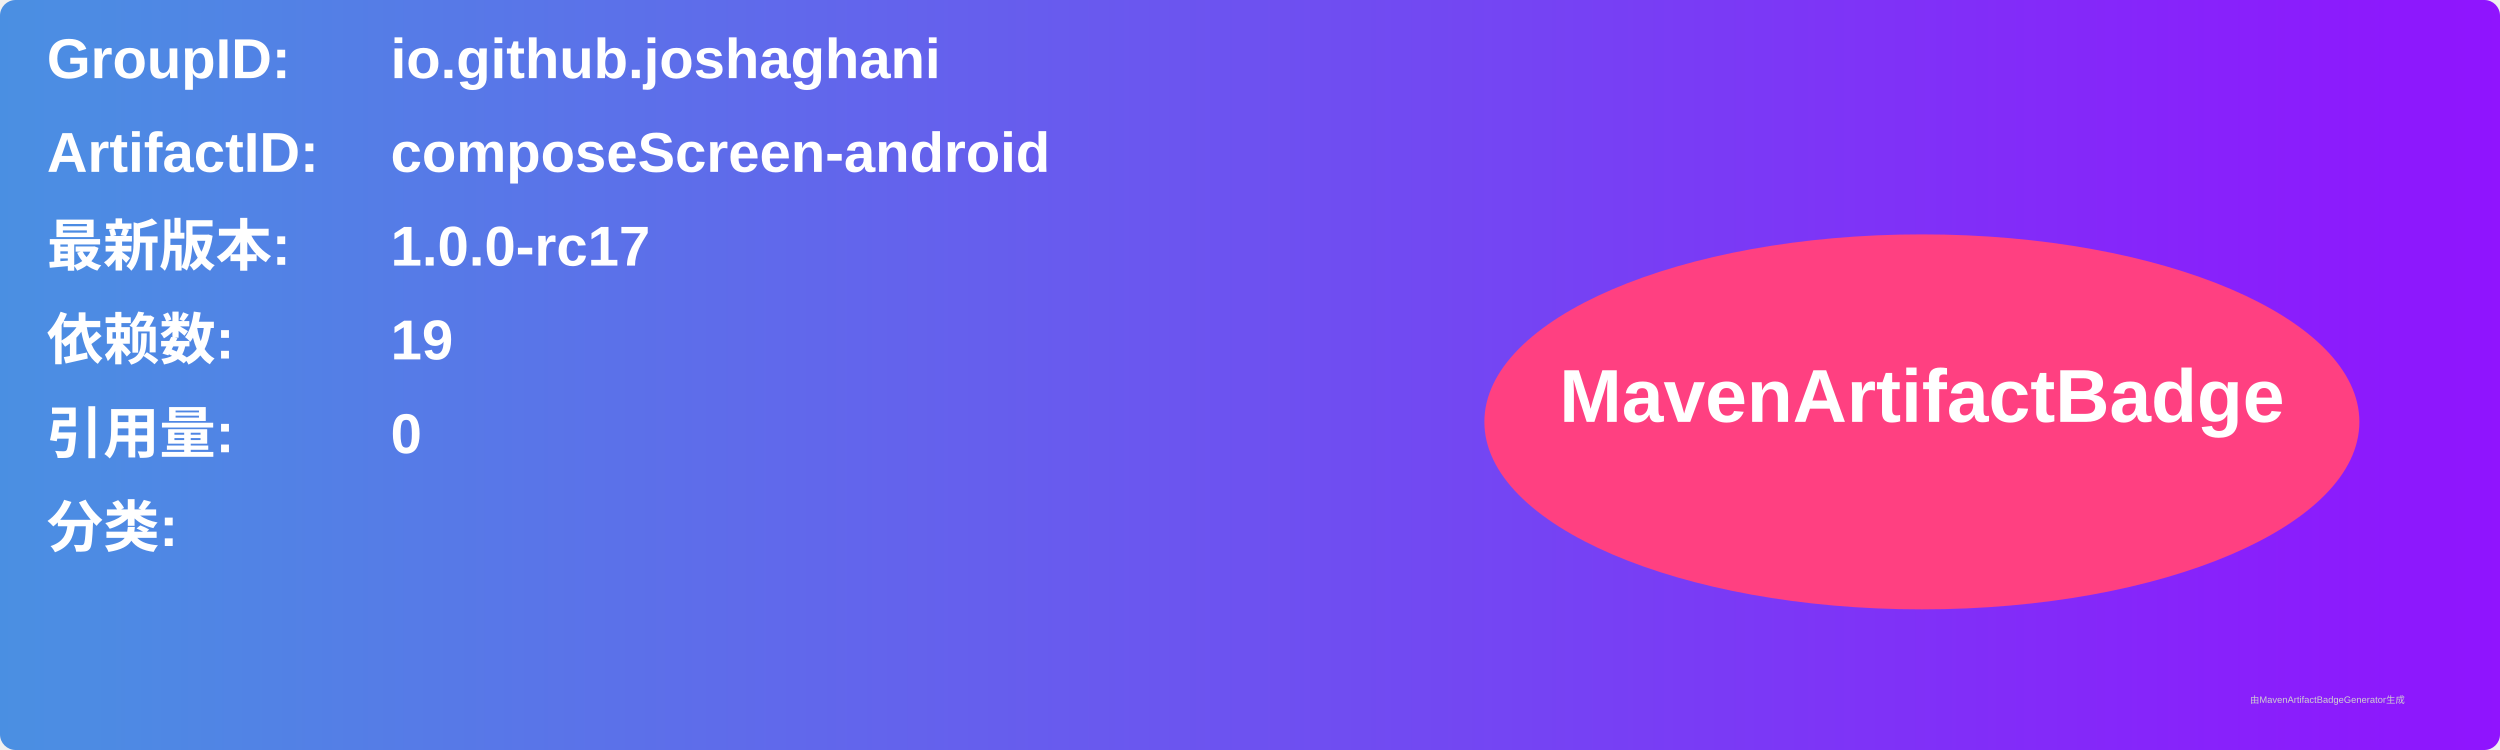
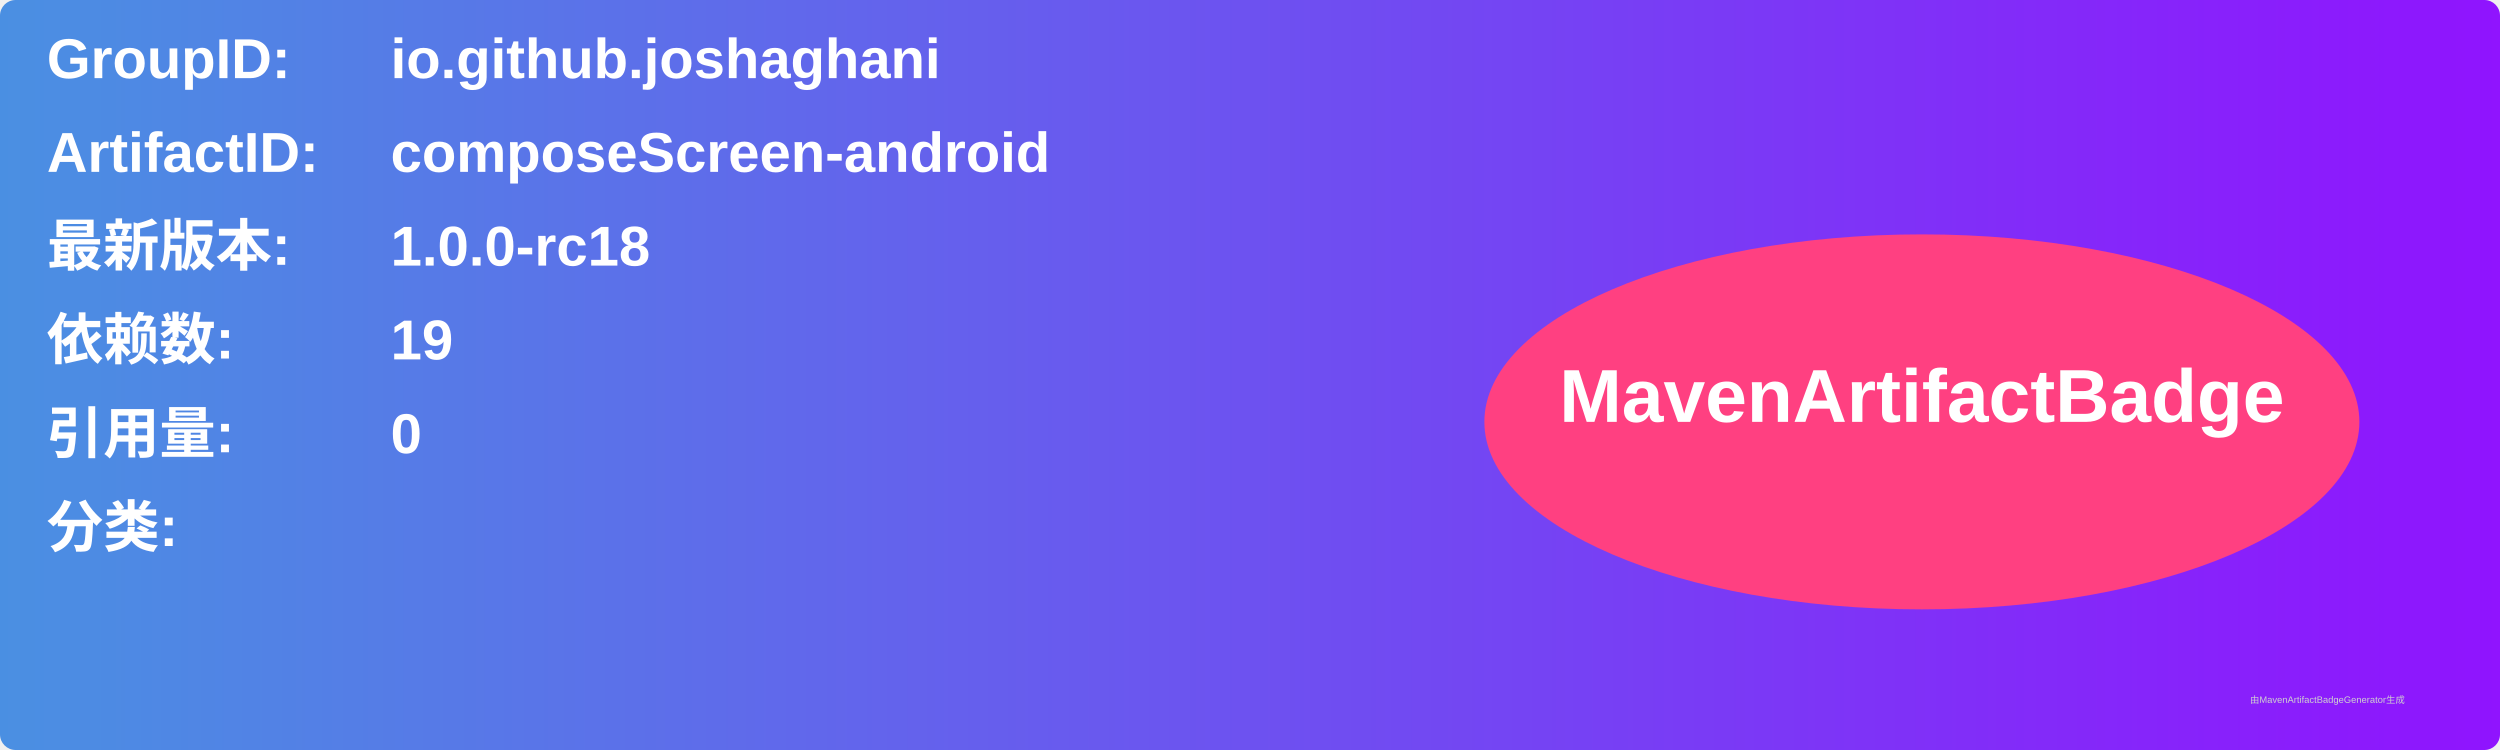
<svg xmlns="http://www.w3.org/2000/svg" width="800" height="240" viewBox="0 0 800 240">
  <linearGradient id="grad" x1="0%" y1="0%" x2="100%" y2="0%">
    <stop offset="0%" stop-color="#4a90e2" />
    <stop offset="100%" stop-color="#9013fe" />
  </linearGradient>
  <rect width="100%" height="100%" rx="5" ry="5" fill="url(#grad)" />
  <g transform="translate(15, 15)">
    <text x="0" y="10" font-family="Arial" font-size="18" fill="white" font-weight="bold" width="260">GroupID:</text>
    <text x="110" y="10" font-family="Arial" font-size="18" fill="white" font-weight="bold" width="460">io.github.joshaghani</text>
    <text x="0" y="40" font-family="Arial" font-size="18" fill="white" font-weight="bold" width="260">ArtifactID:</text>
    <text x="110" y="40" font-family="Arial" font-size="18" fill="white" font-weight="bold" width="460">composeScreen-android</text>
    <text x="0" y="70" font-family="Arial" font-size="18" fill="white" font-weight="bold">最新版本:</text>
    <text x="110" y="70" font-family="Arial" font-size="18" fill="white" font-weight="bold">
-       <tspan font-weight="bold">1.0.0-rc17</tspan>
+       <tspan font-weight="bold">1.0.0-rc18</tspan>
    </text>
    <text x="0" y="100" font-family="Arial" font-size="18" fill="white" font-weight="bold">依赖数: </text>
    <text x="110" y="100" font-family="Arial" font-size="18" fill="white">
      <tspan font-weight="bold">19</tspan>
    </text>
    <text x="0" y="130" font-family="Arial" font-size="18" fill="white" font-weight="bold">引用量: </text>
    <text x="110" y="130" font-family="Arial" font-size="18" fill="white">
      <tspan font-weight="bold">0</tspan>
    </text>
    <text x="0" y="160" font-family="Arial" font-size="18" fill="white" font-weight="bold">分类:</text>
    <text x="10" y="190" font-family="Arial" font-size="10" fill="white">
      <tspan font-weight="bold" />
    </text>
    <ellipse cx="600" cy="120" rx="140" ry="60" fill="#ff4081" />
    <text x="600" y="120" text-anchor="middle" font-family="Arial" font-size="24" fill="white" font-weight="bold">MavenArtifactBadge</text>
  </g>
  <text x="720" y="225" font-family="Arial" font-size="3" fill="#d0d0d0">由MavenArtifactBadgeGenerator生成</text>
</svg>
